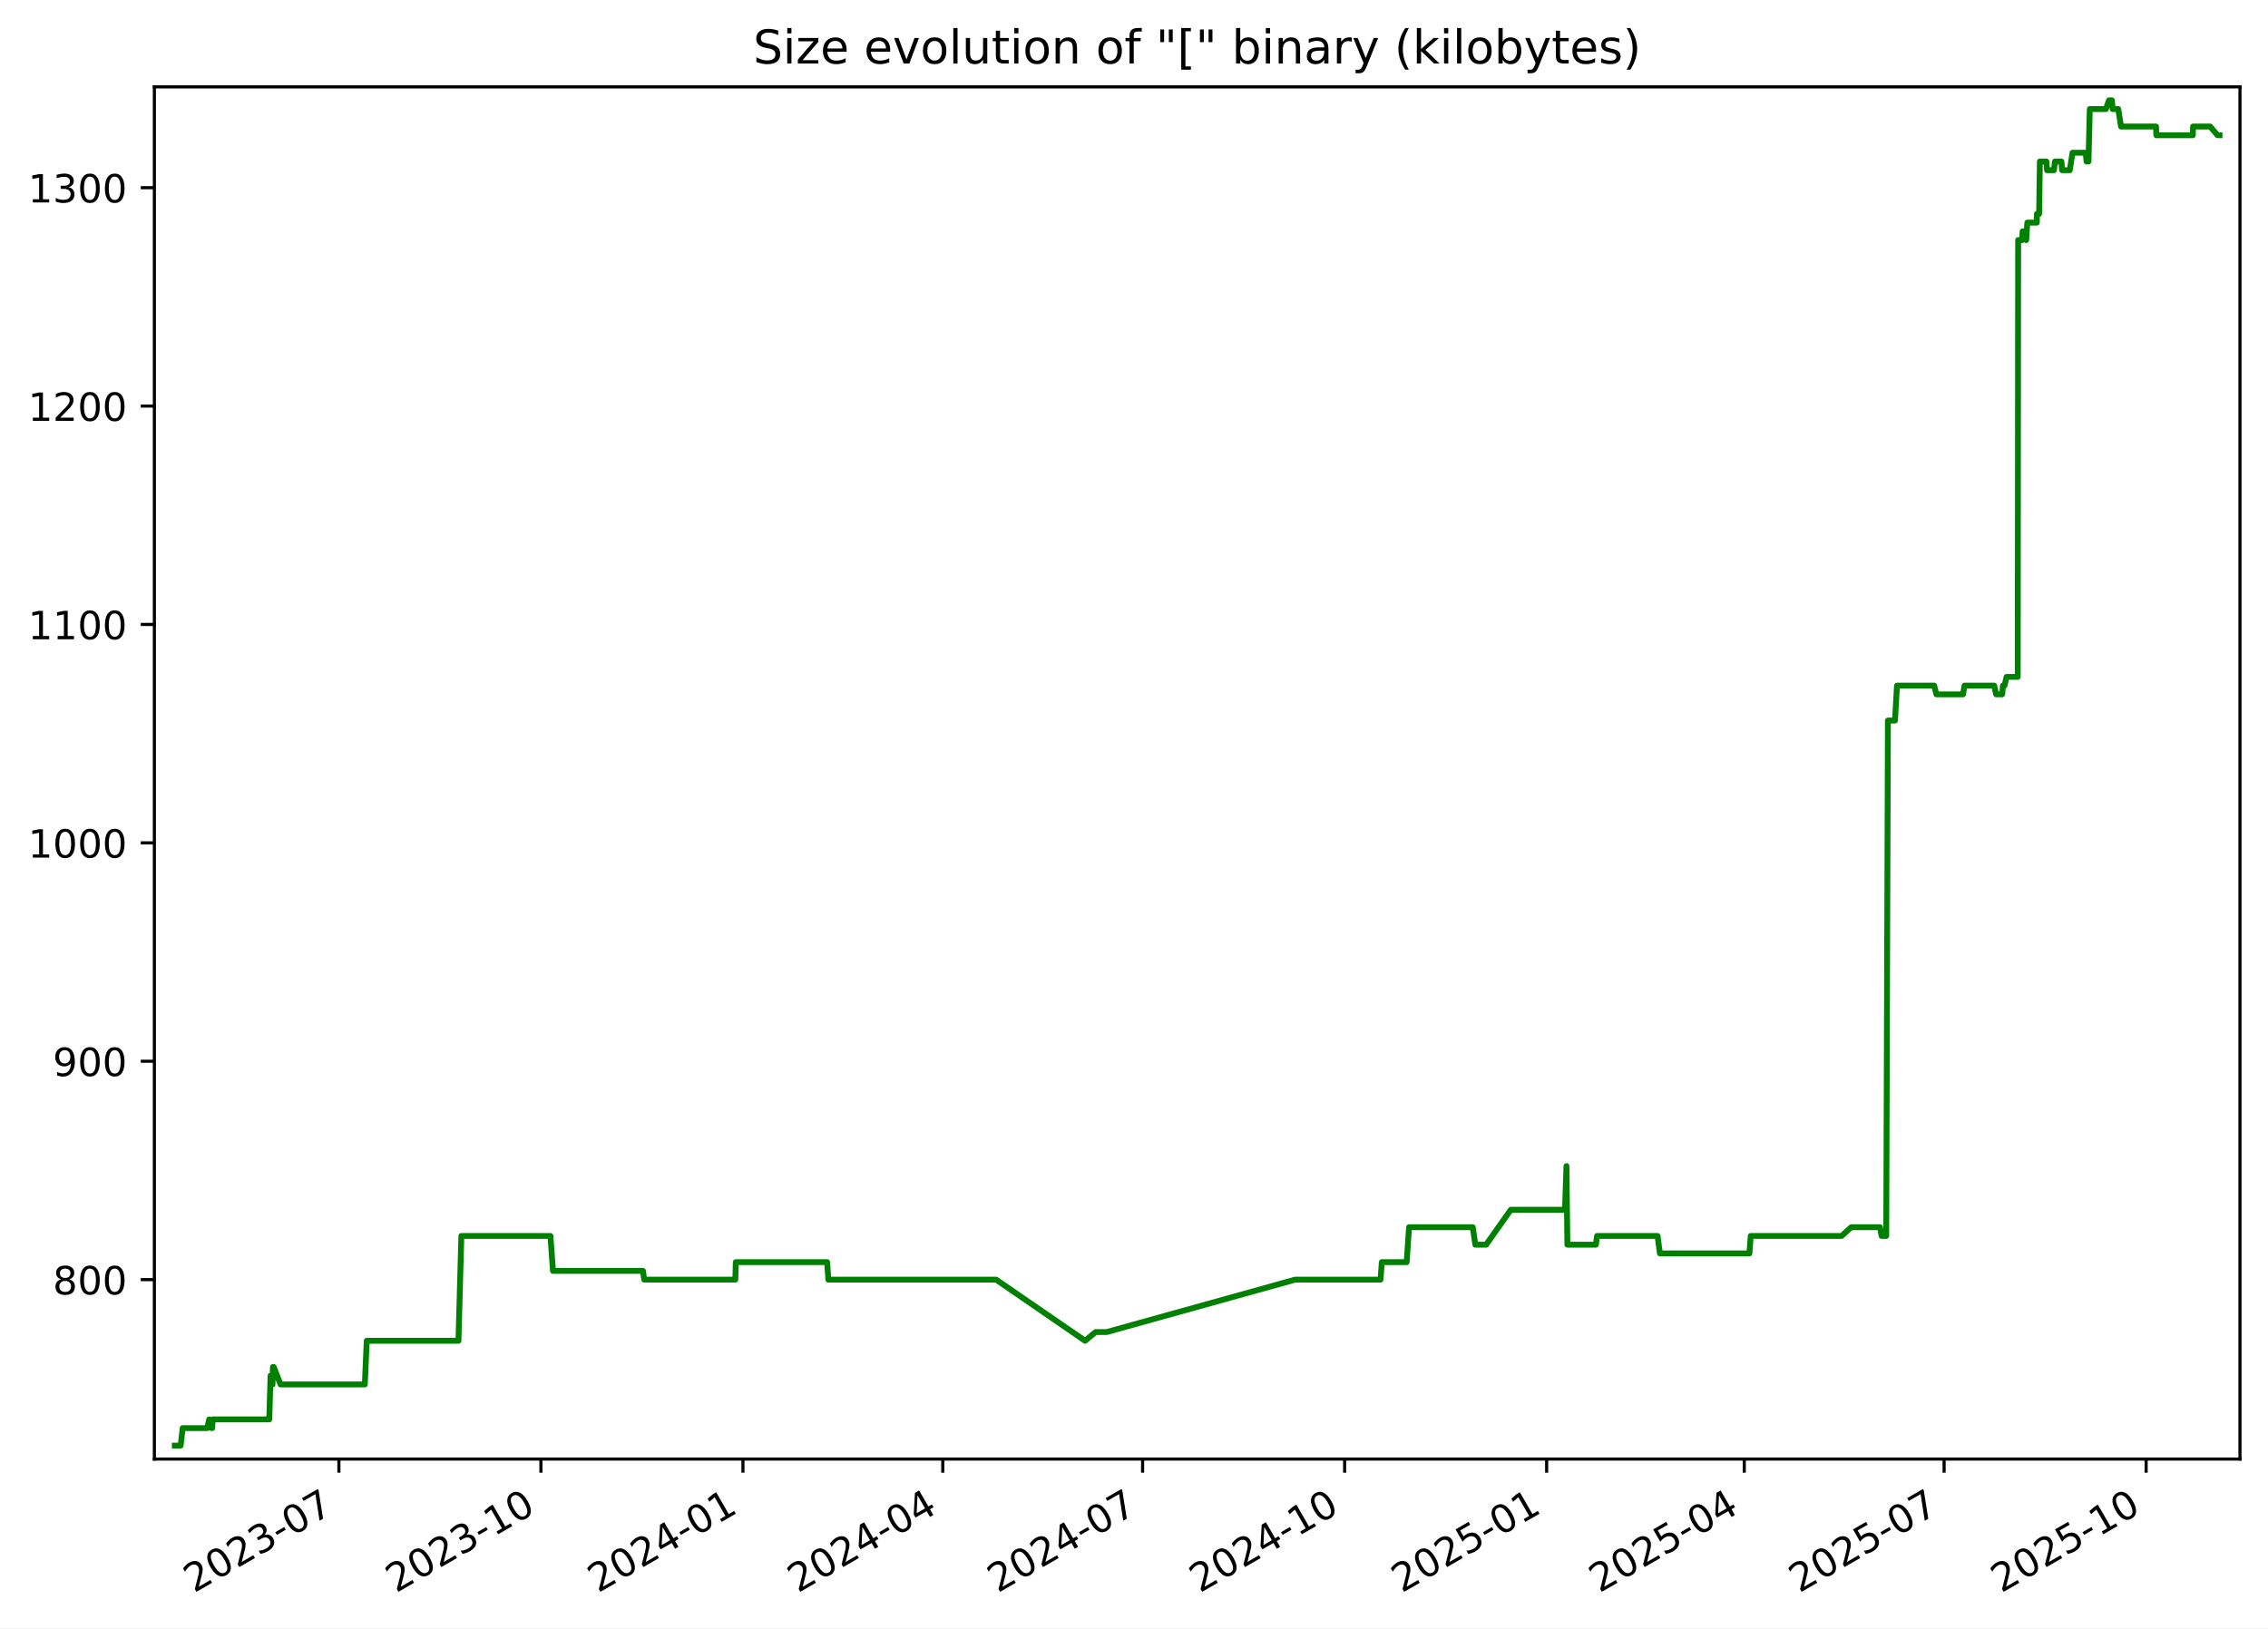
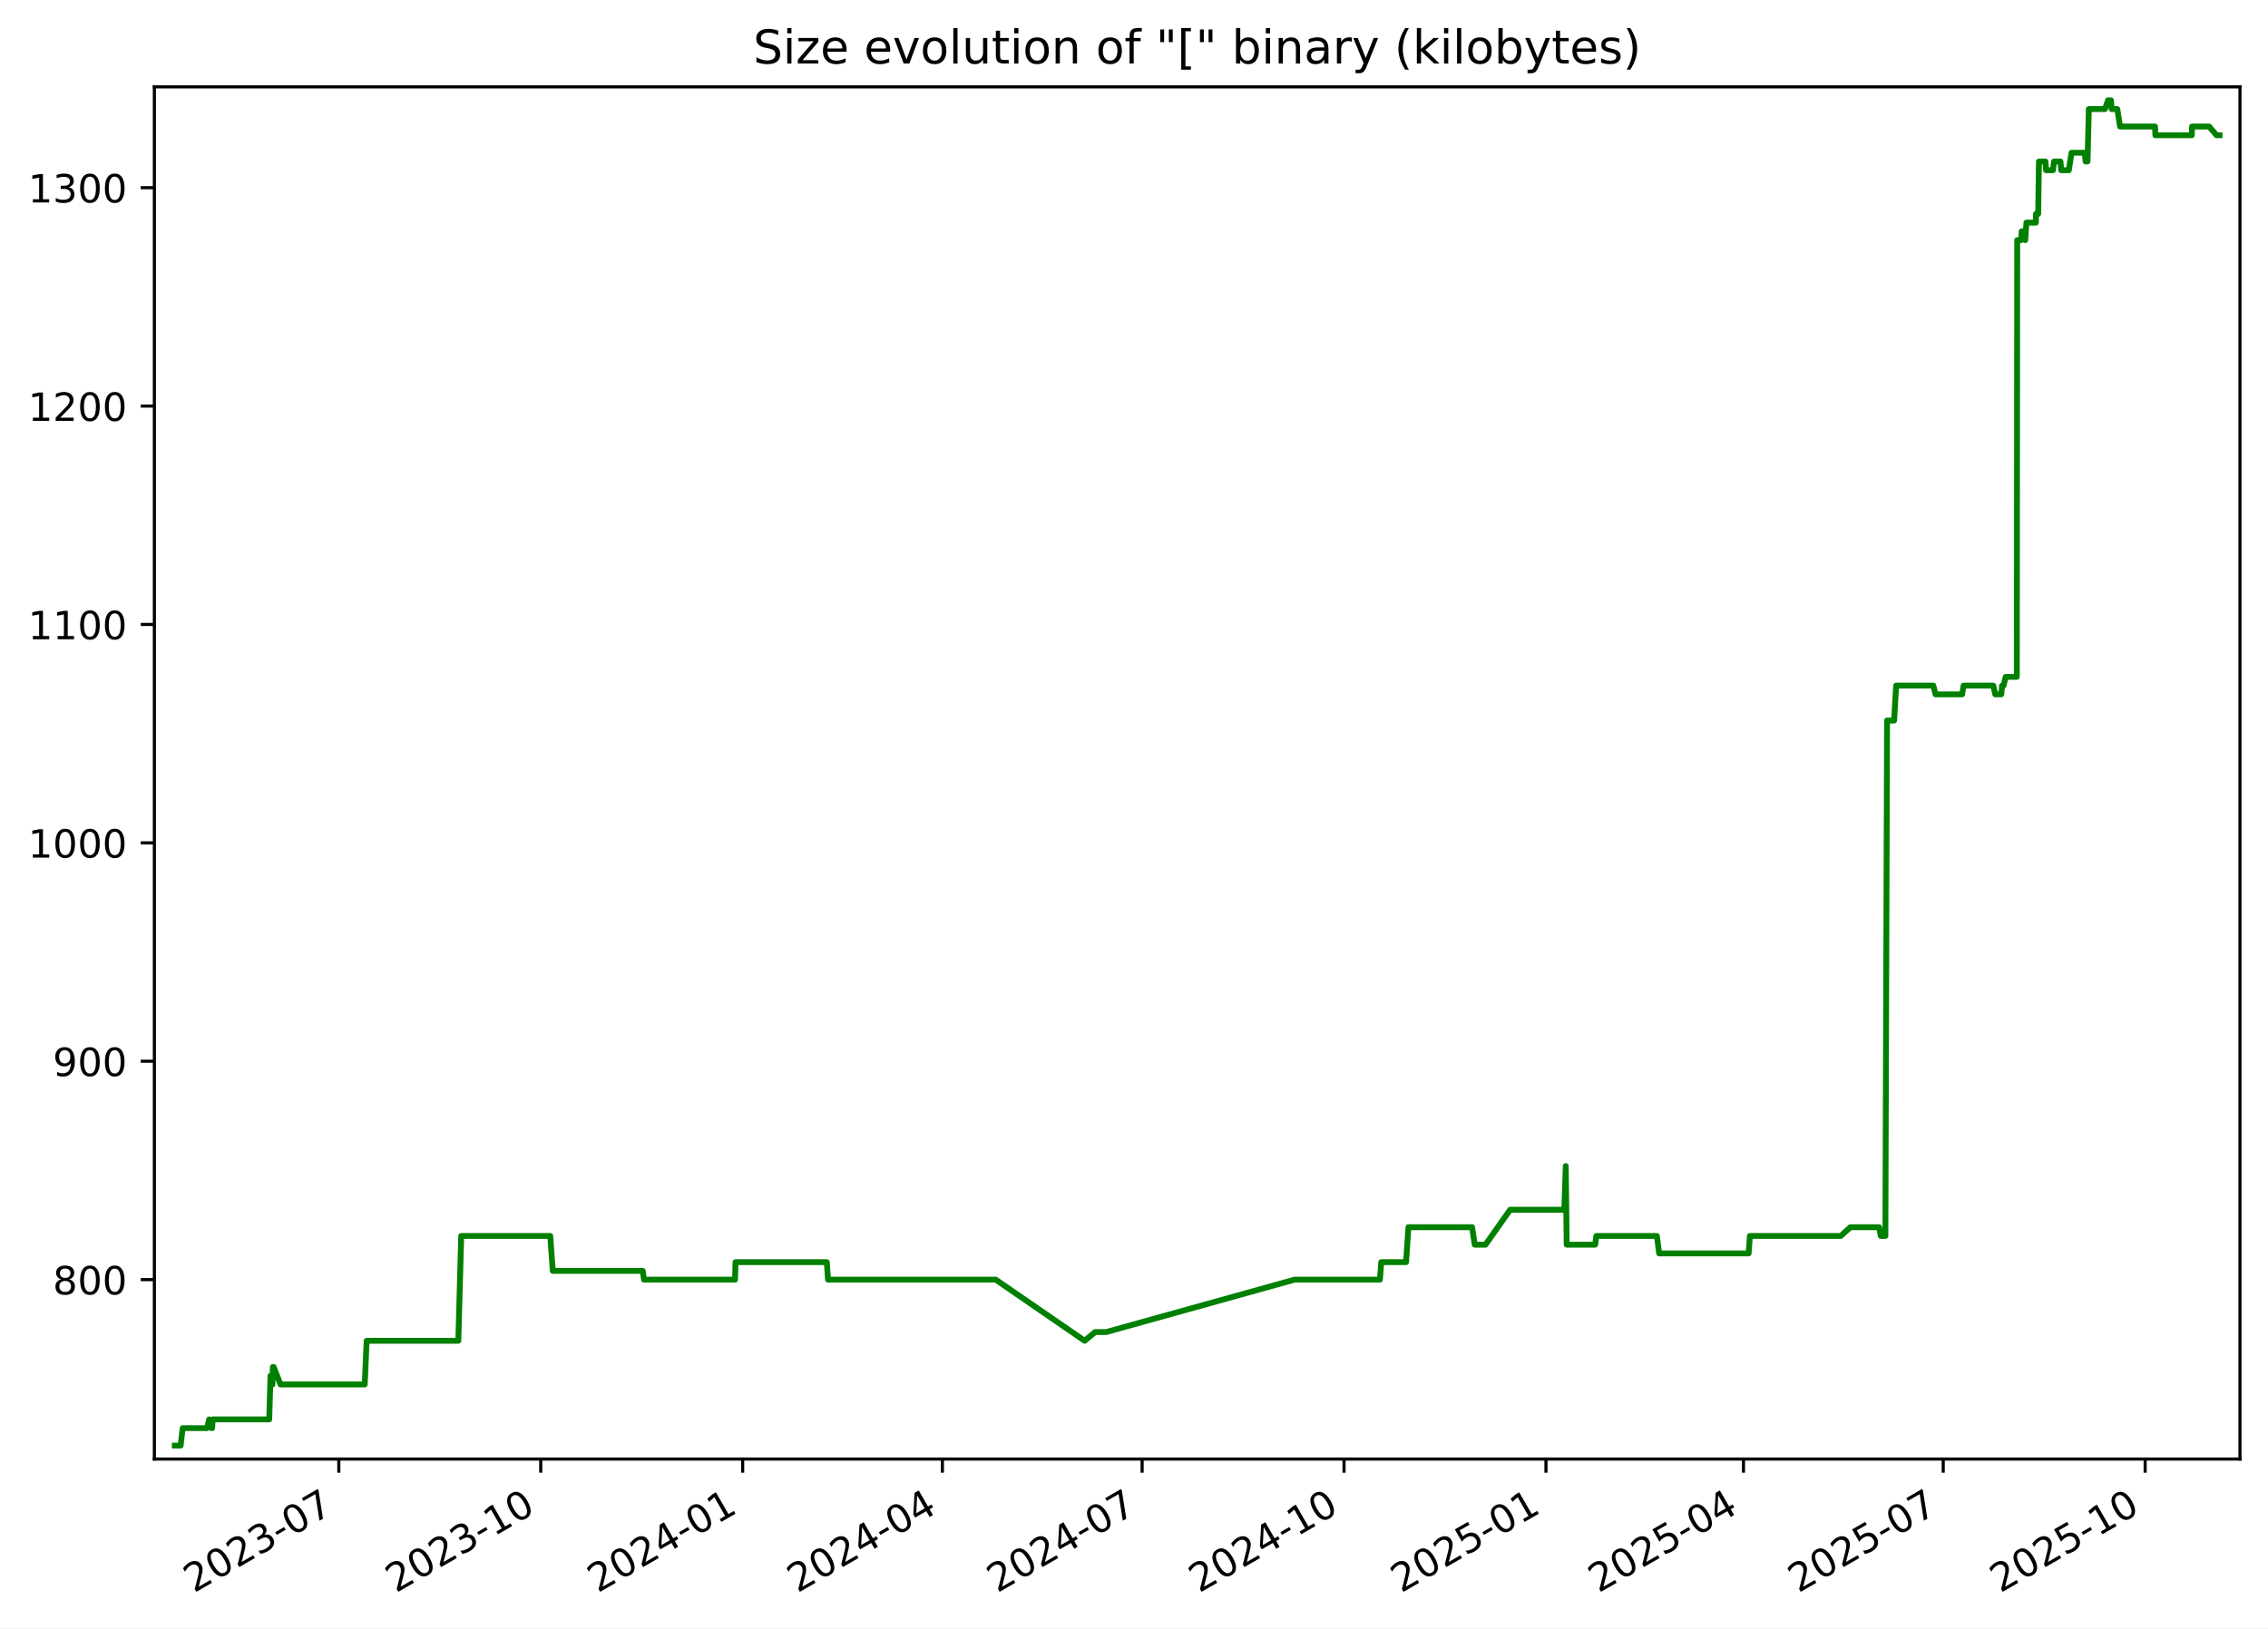
<svg xmlns="http://www.w3.org/2000/svg" xmlns:xlink="http://www.w3.org/1999/xlink" width="582.53pt" height="418.303pt" viewBox="0 0 582.53 418.303" version="1.1">
  <defs>
    <style type="text/css">*{stroke-linejoin: round; stroke-linecap: butt}</style>
  </defs>
  <g id="figure_1">
    <g id="patch_1">
      <path d="M -0 418.303  L 582.53 418.303  L 582.53 0  L -0 0  z " style="fill: #ffffff" />
    </g>
    <g id="axes_1">
      <g id="patch_2">
        <path d="M 39.65 374.83  L 575.33 374.83  L 575.33 22.318  L 39.65 22.318  z " style="fill: #ffffff" />
      </g>
      <g id="matplotlib.axis_1">
        <g id="xtick_1">
          <g id="line2d_1">
            <defs>
-               <path id="m48c0458371" d="M 0 0  L 0 3.5  " style="stroke: #000000; stroke-width: 0.8" />
+               <path id="m8159558e51" d="M 0 0  L 0 3.5  " style="stroke: #000000; stroke-width: 0.8" />
            </defs>
            <g>
-               <use xlink:href="#m48c0458371" x="87.045" y="374.83" style="stroke: #000000; stroke-width: 0.8" />
+               <use xlink:href="#m8159558e51" x="87.024" y="374.83" style="stroke: #000000; stroke-width: 0.8" />
            </g>
          </g>
          <g id="text_1">
-             <g transform="translate(49.82027 409.302) rotate(-30) scale(0.1 -0.1)">
+             <g transform="translate(49.79927 409.302) rotate(-30) scale(0.1 -0.1)">
              <defs>
                <path id="DejaVuSans-32" d="M 1228 531  L 3431 531  L 3431 0  L 469 0  L 469 531  Q 828 903 1448 1529  Q 2069 2156 2228 2338  Q 2531 2678 2651 2914  Q 2772 3150 2772 3378  Q 2772 3750 2511 3984  Q 2250 4219 1831 4219  Q 1534 4219 1204 4116  Q 875 4013 500 3803  L 500 4441  Q 881 4594 1212 4672  Q 1544 4750 1819 4750  Q 2544 4750 2975 4387  Q 3406 4025 3406 3419  Q 3406 3131 3298 2873  Q 3191 2616 2906 2266  Q 2828 2175 2409 1742  Q 1991 1309 1228 531  z " transform="scale(0.015625)" />
                <path id="DejaVuSans-30" d="M 2034 4250  Q 1547 4250 1301 3770  Q 1056 3291 1056 2328  Q 1056 1369 1301 889  Q 1547 409 2034 409  Q 2525 409 2770 889  Q 3016 1369 3016 2328  Q 3016 3291 2770 3770  Q 2525 4250 2034 4250  z M 2034 4750  Q 2819 4750 3233 4129  Q 3647 3509 3647 2328  Q 3647 1150 3233 529  Q 2819 -91 2034 -91  Q 1250 -91 836 529  Q 422 1150 422 2328  Q 422 3509 836 4129  Q 1250 4750 2034 4750  z " transform="scale(0.015625)" />
                <path id="DejaVuSans-33" d="M 2597 2516  Q 3050 2419 3304 2112  Q 3559 1806 3559 1356  Q 3559 666 3084 287  Q 2609 -91 1734 -91  Q 1441 -91 1130 -33  Q 819 25 488 141  L 488 750  Q 750 597 1062 519  Q 1375 441 1716 441  Q 2309 441 2620 675  Q 2931 909 2931 1356  Q 2931 1769 2642 2001  Q 2353 2234 1838 2234  L 1294 2234  L 1294 2753  L 1863 2753  Q 2328 2753 2575 2939  Q 2822 3125 2822 3475  Q 2822 3834 2567 4026  Q 2313 4219 1838 4219  Q 1578 4219 1281 4162  Q 984 4106 628 3988  L 628 4550  Q 988 4650 1302 4700  Q 1616 4750 1894 4750  Q 2613 4750 3031 4423  Q 3450 4097 3450 3541  Q 3450 3153 3228 2886  Q 3006 2619 2597 2516  z " transform="scale(0.015625)" />
                <path id="DejaVuSans-2d" d="M 313 2009  L 1997 2009  L 1997 1497  L 313 1497  L 313 2009  z " transform="scale(0.015625)" />
                <path id="DejaVuSans-37" d="M 525 4666  L 3525 4666  L 3525 4397  L 1831 0  L 1172 0  L 2766 4134  L 525 4134  L 525 4666  z " transform="scale(0.015625)" />
              </defs>
              <use xlink:href="#DejaVuSans-32" />
              <use xlink:href="#DejaVuSans-30" x="63.623" />
              <use xlink:href="#DejaVuSans-32" x="127.246" />
              <use xlink:href="#DejaVuSans-33" x="190.869" />
              <use xlink:href="#DejaVuSans-2d" x="254.492" />
              <use xlink:href="#DejaVuSans-30" x="290.576" />
              <use xlink:href="#DejaVuSans-37" x="354.199" />
            </g>
          </g>
        </g>
        <g id="xtick_2">
          <g id="line2d_2">
            <g>
-               <use xlink:href="#m48c0458371" x="138.934" y="374.83" style="stroke: #000000; stroke-width: 0.8" />
+               <use xlink:href="#m8159558e51" x="138.887" y="374.83" style="stroke: #000000; stroke-width: 0.8" />
            </g>
          </g>
          <g id="text_2">
-             <g transform="translate(101.7094 409.302) rotate(-30) scale(0.1 -0.1)">
+             <g transform="translate(101.6625 409.302) rotate(-30) scale(0.1 -0.1)">
              <defs>
                <path id="DejaVuSans-31" d="M 794 531  L 1825 531  L 1825 4091  L 703 3866  L 703 4441  L 1819 4666  L 2450 4666  L 2450 531  L 3481 531  L 3481 0  L 794 0  L 794 531  z " transform="scale(0.015625)" />
              </defs>
              <use xlink:href="#DejaVuSans-32" />
              <use xlink:href="#DejaVuSans-30" x="63.623" />
              <use xlink:href="#DejaVuSans-32" x="127.246" />
              <use xlink:href="#DejaVuSans-33" x="190.869" />
              <use xlink:href="#DejaVuSans-2d" x="254.492" />
              <use xlink:href="#DejaVuSans-31" x="290.576" />
              <use xlink:href="#DejaVuSans-30" x="354.199" />
            </g>
          </g>
        </g>
        <g id="xtick_3">
          <g id="line2d_3">
            <g>
-               <use xlink:href="#m48c0458371" x="190.823" y="374.83" style="stroke: #000000; stroke-width: 0.8" />
+               <use xlink:href="#m8159558e51" x="190.751" y="374.83" style="stroke: #000000; stroke-width: 0.8" />
            </g>
          </g>
          <g id="text_3">
-             <g transform="translate(153.5985 409.302) rotate(-30) scale(0.1 -0.1)">
+             <g transform="translate(153.5258 409.302) rotate(-30) scale(0.1 -0.1)">
              <defs>
                <path id="DejaVuSans-34" d="M 2419 4116  L 825 1625  L 2419 1625  L 2419 4116  z M 2253 4666  L 3047 4666  L 3047 1625  L 3713 1625  L 3713 1100  L 3047 1100  L 3047 0  L 2419 0  L 2419 1100  L 313 1100  L 313 1709  L 2253 4666  z " transform="scale(0.015625)" />
              </defs>
              <use xlink:href="#DejaVuSans-32" />
              <use xlink:href="#DejaVuSans-30" x="63.623" />
              <use xlink:href="#DejaVuSans-32" x="127.246" />
              <use xlink:href="#DejaVuSans-34" x="190.869" />
              <use xlink:href="#DejaVuSans-2d" x="254.492" />
              <use xlink:href="#DejaVuSans-30" x="290.576" />
              <use xlink:href="#DejaVuSans-31" x="354.199" />
            </g>
          </g>
        </g>
        <g id="xtick_4">
          <g id="line2d_4">
            <g>
-               <use xlink:href="#m48c0458371" x="242.148" y="374.83" style="stroke: #000000; stroke-width: 0.8" />
+               <use xlink:href="#m8159558e51" x="242.05" y="374.83" style="stroke: #000000; stroke-width: 0.8" />
            </g>
          </g>
          <g id="text_4">
-             <g transform="translate(204.9237 409.302) rotate(-30) scale(0.1 -0.1)">
+             <g transform="translate(204.8254 409.302) rotate(-30) scale(0.1 -0.1)">
              <use xlink:href="#DejaVuSans-32" />
              <use xlink:href="#DejaVuSans-30" x="63.623" />
              <use xlink:href="#DejaVuSans-32" x="127.246" />
              <use xlink:href="#DejaVuSans-34" x="190.869" />
              <use xlink:href="#DejaVuSans-2d" x="254.492" />
              <use xlink:href="#DejaVuSans-30" x="290.576" />
              <use xlink:href="#DejaVuSans-34" x="354.199" />
            </g>
          </g>
        </g>
        <g id="xtick_5">
          <g id="line2d_5">
            <g>
-               <use xlink:href="#m48c0458371" x="293.474" y="374.83" style="stroke: #000000; stroke-width: 0.8" />
+               <use xlink:href="#m8159558e51" x="293.35" y="374.83" style="stroke: #000000; stroke-width: 0.8" />
            </g>
          </g>
          <g id="text_5">
-             <g transform="translate(256.2488 409.302) rotate(-30) scale(0.1 -0.1)">
+             <g transform="translate(256.1249 409.302) rotate(-30) scale(0.1 -0.1)">
              <use xlink:href="#DejaVuSans-32" />
              <use xlink:href="#DejaVuSans-30" x="63.623" />
              <use xlink:href="#DejaVuSans-32" x="127.246" />
              <use xlink:href="#DejaVuSans-34" x="190.869" />
              <use xlink:href="#DejaVuSans-2d" x="254.492" />
              <use xlink:href="#DejaVuSans-30" x="290.576" />
              <use xlink:href="#DejaVuSans-37" x="354.199" />
            </g>
          </g>
        </g>
        <g id="xtick_6">
          <g id="line2d_6">
            <g>
-               <use xlink:href="#m48c0458371" x="345.363" y="374.83" style="stroke: #000000; stroke-width: 0.8" />
+               <use xlink:href="#m8159558e51" x="345.213" y="374.83" style="stroke: #000000; stroke-width: 0.8" />
            </g>
          </g>
          <g id="text_6">
-             <g transform="translate(308.1379 409.302) rotate(-30) scale(0.1 -0.1)">
+             <g transform="translate(307.9882 409.302) rotate(-30) scale(0.1 -0.1)">
              <use xlink:href="#DejaVuSans-32" />
              <use xlink:href="#DejaVuSans-30" x="63.623" />
              <use xlink:href="#DejaVuSans-32" x="127.246" />
              <use xlink:href="#DejaVuSans-34" x="190.869" />
              <use xlink:href="#DejaVuSans-2d" x="254.492" />
              <use xlink:href="#DejaVuSans-31" x="290.576" />
              <use xlink:href="#DejaVuSans-30" x="354.199" />
            </g>
          </g>
        </g>
        <g id="xtick_7">
          <g id="line2d_7">
            <g>
-               <use xlink:href="#m48c0458371" x="397.252" y="374.83" style="stroke: #000000; stroke-width: 0.8" />
+               <use xlink:href="#m8159558e51" x="397.076" y="374.83" style="stroke: #000000; stroke-width: 0.8" />
            </g>
          </g>
          <g id="text_7">
-             <g transform="translate(360.0271 409.302) rotate(-30) scale(0.1 -0.1)">
+             <g transform="translate(359.8515 409.302) rotate(-30) scale(0.1 -0.1)">
              <defs>
                <path id="DejaVuSans-35" d="M 691 4666  L 3169 4666  L 3169 4134  L 1269 4134  L 1269 2991  Q 1406 3038 1543 3061  Q 1681 3084 1819 3084  Q 2600 3084 3056 2656  Q 3513 2228 3513 1497  Q 3513 744 3044 326  Q 2575 -91 1722 -91  Q 1428 -91 1123 -41  Q 819 9 494 109  L 494 744  Q 775 591 1075 516  Q 1375 441 1709 441  Q 2250 441 2565 725  Q 2881 1009 2881 1497  Q 2881 1984 2565 2268  Q 2250 2553 1709 2553  Q 1456 2553 1204 2497  Q 953 2441 691 2322  L 691 4666  z " transform="scale(0.015625)" />
              </defs>
              <use xlink:href="#DejaVuSans-32" />
              <use xlink:href="#DejaVuSans-30" x="63.623" />
              <use xlink:href="#DejaVuSans-32" x="127.246" />
              <use xlink:href="#DejaVuSans-35" x="190.869" />
              <use xlink:href="#DejaVuSans-2d" x="254.492" />
              <use xlink:href="#DejaVuSans-30" x="290.576" />
              <use xlink:href="#DejaVuSans-31" x="354.199" />
            </g>
          </g>
        </g>
        <g id="xtick_8">
          <g id="line2d_8">
            <g>
-               <use xlink:href="#m48c0458371" x="448.013" y="374.83" style="stroke: #000000; stroke-width: 0.8" />
+               <use xlink:href="#m8159558e51" x="447.812" y="374.83" style="stroke: #000000; stroke-width: 0.8" />
            </g>
          </g>
          <g id="text_8">
-             <g transform="translate(410.7882 409.302) rotate(-30) scale(0.1 -0.1)">
+             <g transform="translate(410.5873 409.302) rotate(-30) scale(0.1 -0.1)">
              <use xlink:href="#DejaVuSans-32" />
              <use xlink:href="#DejaVuSans-30" x="63.623" />
              <use xlink:href="#DejaVuSans-32" x="127.246" />
              <use xlink:href="#DejaVuSans-35" x="190.869" />
              <use xlink:href="#DejaVuSans-2d" x="254.492" />
              <use xlink:href="#DejaVuSans-30" x="290.576" />
              <use xlink:href="#DejaVuSans-34" x="354.199" />
            </g>
          </g>
        </g>
        <g id="xtick_9">
          <g id="line2d_9">
            <g>
-               <use xlink:href="#m48c0458371" x="499.338" y="374.83" style="stroke: #000000; stroke-width: 0.8" />
+               <use xlink:href="#m8159558e51" x="499.112" y="374.83" style="stroke: #000000; stroke-width: 0.8" />
            </g>
          </g>
          <g id="text_9">
-             <g transform="translate(462.1133 409.302) rotate(-30) scale(0.1 -0.1)">
+             <g transform="translate(461.8868 409.302) rotate(-30) scale(0.1 -0.1)">
              <use xlink:href="#DejaVuSans-32" />
              <use xlink:href="#DejaVuSans-30" x="63.623" />
              <use xlink:href="#DejaVuSans-32" x="127.246" />
              <use xlink:href="#DejaVuSans-35" x="190.869" />
              <use xlink:href="#DejaVuSans-2d" x="254.492" />
              <use xlink:href="#DejaVuSans-30" x="290.576" />
              <use xlink:href="#DejaVuSans-37" x="354.199" />
            </g>
          </g>
        </g>
        <g id="xtick_10">
          <g id="line2d_10">
            <g>
-               <use xlink:href="#m48c0458371" x="551.227" y="374.83" style="stroke: #000000; stroke-width: 0.8" />
+               <use xlink:href="#m8159558e51" x="550.975" y="374.83" style="stroke: #000000; stroke-width: 0.8" />
            </g>
          </g>
          <g id="text_10">
-             <g transform="translate(514.0024 409.302) rotate(-30) scale(0.1 -0.1)">
+             <g transform="translate(513.7501 409.302) rotate(-30) scale(0.1 -0.1)">
              <use xlink:href="#DejaVuSans-32" />
              <use xlink:href="#DejaVuSans-30" x="63.623" />
              <use xlink:href="#DejaVuSans-32" x="127.246" />
              <use xlink:href="#DejaVuSans-35" x="190.869" />
              <use xlink:href="#DejaVuSans-2d" x="254.492" />
              <use xlink:href="#DejaVuSans-31" x="290.576" />
              <use xlink:href="#DejaVuSans-30" x="354.199" />
            </g>
          </g>
        </g>
      </g>
      <g id="matplotlib.axis_2">
        <g id="ytick_1">
          <g id="line2d_11">
            <defs>
-               <path id="m3d2a5bd94e" d="M 0 0  L -3.5 0  " style="stroke: #000000; stroke-width: 0.8" />
+               <path id="m5621df5c8e" d="M 0 0  L -3.5 0  " style="stroke: #000000; stroke-width: 0.8" />
            </defs>
            <g>
-               <use xlink:href="#m3d2a5bd94e" x="39.65" y="328.735" style="stroke: #000000; stroke-width: 0.8" />
+               <use xlink:href="#m5621df5c8e" x="39.65" y="328.735" style="stroke: #000000; stroke-width: 0.8" />
            </g>
          </g>
          <g id="text_11">
            <g transform="translate(13.5625 332.5344) scale(0.1 -0.1)">
              <defs>
                <path id="DejaVuSans-38" d="M 2034 2216  Q 1584 2216 1326 1975  Q 1069 1734 1069 1313  Q 1069 891 1326 650  Q 1584 409 2034 409  Q 2484 409 2743 651  Q 3003 894 3003 1313  Q 3003 1734 2745 1975  Q 2488 2216 2034 2216  z M 1403 2484  Q 997 2584 770 2862  Q 544 3141 544 3541  Q 544 4100 942 4425  Q 1341 4750 2034 4750  Q 2731 4750 3128 4425  Q 3525 4100 3525 3541  Q 3525 3141 3298 2862  Q 3072 2584 2669 2484  Q 3125 2378 3379 2068  Q 3634 1759 3634 1313  Q 3634 634 3220 271  Q 2806 -91 2034 -91  Q 1263 -91 848 271  Q 434 634 434 1313  Q 434 1759 690 2068  Q 947 2378 1403 2484  z M 1172 3481  Q 1172 3119 1398 2916  Q 1625 2713 2034 2713  Q 2441 2713 2670 2916  Q 2900 3119 2900 3481  Q 2900 3844 2670 4047  Q 2441 4250 2034 4250  Q 1625 4250 1398 4047  Q 1172 3844 1172 3481  z " transform="scale(0.015625)" />
              </defs>
              <use xlink:href="#DejaVuSans-38" />
              <use xlink:href="#DejaVuSans-30" x="63.623" />
              <use xlink:href="#DejaVuSans-30" x="127.246" />
            </g>
          </g>
        </g>
        <g id="ytick_2">
          <g id="line2d_12">
            <g>
-               <use xlink:href="#m3d2a5bd94e" x="39.65" y="272.631" style="stroke: #000000; stroke-width: 0.8" />
+               <use xlink:href="#m5621df5c8e" x="39.65" y="272.631" style="stroke: #000000; stroke-width: 0.8" />
            </g>
          </g>
          <g id="text_12">
            <g transform="translate(13.5625 276.4305) scale(0.1 -0.1)">
              <defs>
                <path id="DejaVuSans-39" d="M 703 97  L 703 672  Q 941 559 1184 500  Q 1428 441 1663 441  Q 2288 441 2617 861  Q 2947 1281 2994 2138  Q 2813 1869 2534 1725  Q 2256 1581 1919 1581  Q 1219 1581 811 2004  Q 403 2428 403 3163  Q 403 3881 828 4315  Q 1253 4750 1959 4750  Q 2769 4750 3195 4129  Q 3622 3509 3622 2328  Q 3622 1225 3098 567  Q 2575 -91 1691 -91  Q 1453 -91 1209 -44  Q 966 3 703 97  z M 1959 2075  Q 2384 2075 2632 2365  Q 2881 2656 2881 3163  Q 2881 3666 2632 3958  Q 2384 4250 1959 4250  Q 1534 4250 1286 3958  Q 1038 3666 1038 3163  Q 1038 2656 1286 2365  Q 1534 2075 1959 2075  z " transform="scale(0.015625)" />
              </defs>
              <use xlink:href="#DejaVuSans-39" />
              <use xlink:href="#DejaVuSans-30" x="63.623" />
              <use xlink:href="#DejaVuSans-30" x="127.246" />
            </g>
          </g>
        </g>
        <g id="ytick_3">
          <g id="line2d_13">
            <g>
-               <use xlink:href="#m3d2a5bd94e" x="39.65" y="216.527" style="stroke: #000000; stroke-width: 0.8" />
+               <use xlink:href="#m5621df5c8e" x="39.65" y="216.527" style="stroke: #000000; stroke-width: 0.8" />
            </g>
          </g>
          <g id="text_13">
            <g transform="translate(7.2 220.3266) scale(0.1 -0.1)">
              <use xlink:href="#DejaVuSans-31" />
              <use xlink:href="#DejaVuSans-30" x="63.623" />
              <use xlink:href="#DejaVuSans-30" x="127.246" />
              <use xlink:href="#DejaVuSans-30" x="190.869" />
            </g>
          </g>
        </g>
        <g id="ytick_4">
          <g id="line2d_14">
            <g>
-               <use xlink:href="#m3d2a5bd94e" x="39.65" y="160.423" style="stroke: #000000; stroke-width: 0.8" />
+               <use xlink:href="#m5621df5c8e" x="39.65" y="160.423" style="stroke: #000000; stroke-width: 0.8" />
            </g>
          </g>
          <g id="text_14">
            <g transform="translate(7.2 164.2227) scale(0.1 -0.1)">
              <use xlink:href="#DejaVuSans-31" />
              <use xlink:href="#DejaVuSans-31" x="63.623" />
              <use xlink:href="#DejaVuSans-30" x="127.246" />
              <use xlink:href="#DejaVuSans-30" x="190.869" />
            </g>
          </g>
        </g>
        <g id="ytick_5">
          <g id="line2d_15">
            <g>
-               <use xlink:href="#m3d2a5bd94e" x="39.65" y="104.32" style="stroke: #000000; stroke-width: 0.8" />
+               <use xlink:href="#m5621df5c8e" x="39.65" y="104.32" style="stroke: #000000; stroke-width: 0.8" />
            </g>
          </g>
          <g id="text_15">
            <g transform="translate(7.2 108.1188) scale(0.1 -0.1)">
              <use xlink:href="#DejaVuSans-31" />
              <use xlink:href="#DejaVuSans-32" x="63.623" />
              <use xlink:href="#DejaVuSans-30" x="127.246" />
              <use xlink:href="#DejaVuSans-30" x="190.869" />
            </g>
          </g>
        </g>
        <g id="ytick_6">
          <g id="line2d_16">
            <g>
-               <use xlink:href="#m3d2a5bd94e" x="39.65" y="48.216" style="stroke: #000000; stroke-width: 0.8" />
+               <use xlink:href="#m5621df5c8e" x="39.65" y="48.216" style="stroke: #000000; stroke-width: 0.8" />
            </g>
          </g>
          <g id="text_16">
            <g transform="translate(7.2 52.0149) scale(0.1 -0.1)">
              <use xlink:href="#DejaVuSans-31" />
              <use xlink:href="#DejaVuSans-33" x="63.623" />
              <use xlink:href="#DejaVuSans-30" x="127.246" />
              <use xlink:href="#DejaVuSans-30" x="190.869" />
            </g>
          </g>
        </g>
      </g>
      <g id="line2d_17">
-         <path d="M 44.902 371.374  L 46.395 371.374  L 46.917 366.886  L 53.221 366.886  L 53.728 364.642  L 54.334 366.886  L 54.49 366.886  L 54.617 364.642  L 69.162 364.642  L 69.492 353.421  L 69.996 355.665  L 70.098 351.177  L 70.298 351.177  L 72.056 355.665  L 93.706 355.665  L 94.197 344.444  L 117.755 344.444  L 118.497 317.514  L 141.377 317.514  L 142.031 326.491  L 165.143 326.491  L 165.466 328.735  L 188.866 328.735  L 188.988 324.247  L 212.445 324.247  L 212.762 328.735  L 255.843 328.735  L 278.703 344.444  L 281.402 342.2  L 284.265 342.2  L 332.664 328.735  L 354.588 328.735  L 354.916 324.247  L 361.301 324.247  L 361.911 315.27  L 378.274 315.27  L 378.936 319.759  L 381.713 319.759  L 388.048 310.782  L 401.964 310.782  L 402.341 299.561  L 402.577 319.759  L 409.897 319.759  L 410.199 317.514  L 425.75 317.514  L 426.343 322.003  L 449.332 322.003  L 449.664 317.514  L 473.012 317.514  L 475.476 315.27  L 482.871 315.27  L 483.28 317.514  L 484.477 317.514  L 484.905 185.109  L 486.718 185.109  L 487.242 176.133  L 496.784 176.133  L 497.36 178.377  L 504.195 178.377  L 504.583 176.133  L 512.204 176.133  L 512.71 178.377  L 514.255 178.377  L 514.458 176.133  L 514.856 176.133  L 515.389 173.888  L 518.254 173.888  L 518.354 61.681  L 519.395 61.681  L 519.499 59.436  L 520.053 59.436  L 520.42 61.681  L 520.717 57.192  L 523.154 57.192  L 523.172 54.948  L 523.743 54.948  L 523.936 41.483  L 525.6 41.483  L 525.774 43.727  L 527.538 43.727  L 527.818 41.483  L 529.47 41.483  L 529.645 43.727  L 531.613 43.727  L 532.317 39.239  L 535.713 39.239  L 535.927 41.483  L 536.423 41.483  L 536.759 28.018  L 540.897 28.018  L 541.684 25.774  L 542.442 25.774  L 542.628 28.018  L 544.078 28.018  L 544.778 32.507  L 553.768 32.507  L 553.855 34.751  L 563.216 34.751  L 563.283 32.507  L 567.673 32.507  L 569.589 34.751  L 570.078 34.751  L 570.078 34.751  " clip-path="url(#p216964c383)" style="fill: none; stroke: #008000; stroke-width: 1.5; stroke-linecap: square" />
+         <path d="M 44.902 371.374  L 46.394 371.374  L 46.916 366.886  L 53.216 366.886  L 53.724 364.642  L 54.33 366.886  L 54.485 366.886  L 54.612 364.642  L 69.15 364.642  L 69.48 353.421  L 69.984 355.665  L 70.085 351.177  L 70.285 351.177  L 72.043 355.665  L 93.682 355.665  L 94.172 344.444  L 117.718 344.444  L 118.461 317.514  L 141.329 317.514  L 141.982 326.491  L 165.083 326.491  L 165.406 328.735  L 188.794 328.735  L 188.916 324.247  L 212.361 324.247  L 212.678 328.735  L 255.738 328.735  L 278.587 344.444  L 281.284 342.2  L 284.146 342.2  L 332.521 328.735  L 354.434 328.735  L 354.762 324.247  L 361.143 324.247  L 361.753 315.27  L 378.108 315.27  L 378.77 319.759  L 381.545 319.759  L 387.877 310.782  L 401.787 310.782  L 402.162 299.561  L 402.399 319.759  L 409.715 319.759  L 410.017 317.514  L 425.561 317.514  L 426.153 322.003  L 449.131 322.003  L 449.463 317.514  L 472.798 317.514  L 475.262 315.27  L 482.653 315.27  L 483.061 317.514  L 484.258 317.514  L 484.686 185.109  L 486.497 185.109  L 487.022 176.133  L 496.559 176.133  L 497.135 178.377  L 503.966 178.377  L 504.354 176.133  L 511.971 176.133  L 512.477 178.377  L 514.021 178.377  L 514.224 176.133  L 514.622 176.133  L 515.155 173.888  L 518.018 173.888  L 518.118 61.681  L 519.158 61.681  L 519.263 59.436  L 519.816 59.436  L 520.183 61.681  L 520.48 57.192  L 522.915 57.192  L 522.934 54.948  L 523.504 54.948  L 523.697 41.483  L 525.36 41.483  L 525.534 43.727  L 527.298 43.727  L 527.578 41.483  L 529.229 41.483  L 529.403 43.727  L 531.37 43.727  L 532.074 39.239  L 535.468 39.239  L 535.682 41.483  L 536.178 41.483  L 536.513 28.018  L 540.649 28.018  L 541.437 25.774  L 542.194 25.774  L 542.38 28.018  L 543.829 28.018  L 544.529 32.507  L 553.514 32.507  L 553.601 34.751  L 562.958 34.751  L 563.025 32.507  L 567.413 32.507  L 569.327 34.751  L 570.078 34.751  L 570.078 34.751  " clip-path="url(#p9c79168881)" style="fill: none; stroke: #008000; stroke-width: 1.5; stroke-linecap: square" />
      </g>
      <g id="patch_3">
        <path d="M 39.65 374.83  L 39.65 22.318  " style="fill: none; stroke: #000000; stroke-width: 0.8; stroke-linejoin: miter; stroke-linecap: square" />
      </g>
      <g id="patch_4">
        <path d="M 575.33 374.83  L 575.33 22.318  " style="fill: none; stroke: #000000; stroke-width: 0.8; stroke-linejoin: miter; stroke-linecap: square" />
      </g>
      <g id="patch_5">
        <path d="M 39.65 374.83  L 575.33 374.83  " style="fill: none; stroke: #000000; stroke-width: 0.8; stroke-linejoin: miter; stroke-linecap: square" />
      </g>
      <g id="patch_6">
        <path d="M 39.65 22.318  L 575.33 22.318  " style="fill: none; stroke: #000000; stroke-width: 0.8; stroke-linejoin: miter; stroke-linecap: square" />
      </g>
      <g id="text_17">
        <g transform="translate(193.4534 16.31812) scale(0.12 -0.12)">
          <defs>
            <path id="DejaVuSans-53" d="M 3425 4513  L 3425 3897  Q 3066 4069 2747 4153  Q 2428 4238 2131 4238  Q 1616 4238 1336 4038  Q 1056 3838 1056 3469  Q 1056 3159 1242 3001  Q 1428 2844 1947 2747  L 2328 2669  Q 3034 2534 3370 2195  Q 3706 1856 3706 1288  Q 3706 609 3251 259  Q 2797 -91 1919 -91  Q 1588 -91 1214 -16  Q 841 59 441 206  L 441 856  Q 825 641 1194 531  Q 1563 422 1919 422  Q 2459 422 2753 634  Q 3047 847 3047 1241  Q 3047 1584 2836 1778  Q 2625 1972 2144 2069  L 1759 2144  Q 1053 2284 737 2584  Q 422 2884 422 3419  Q 422 4038 858 4394  Q 1294 4750 2059 4750  Q 2388 4750 2728 4690  Q 3069 4631 3425 4513  z " transform="scale(0.015625)" />
            <path id="DejaVuSans-69" d="M 603 3500  L 1178 3500  L 1178 0  L 603 0  L 603 3500  z M 603 4863  L 1178 4863  L 1178 4134  L 603 4134  L 603 4863  z " transform="scale(0.015625)" />
            <path id="DejaVuSans-7a" d="M 353 3500  L 3084 3500  L 3084 2975  L 922 459  L 3084 459  L 3084 0  L 275 0  L 275 525  L 2438 3041  L 353 3041  L 353 3500  z " transform="scale(0.015625)" />
            <path id="DejaVuSans-65" d="M 3597 1894  L 3597 1613  L 953 1613  Q 991 1019 1311 708  Q 1631 397 2203 397  Q 2534 397 2845 478  Q 3156 559 3463 722  L 3463 178  Q 3153 47 2828 -22  Q 2503 -91 2169 -91  Q 1331 -91 842 396  Q 353 884 353 1716  Q 353 2575 817 3079  Q 1281 3584 2069 3584  Q 2775 3584 3186 3129  Q 3597 2675 3597 1894  z M 3022 2063  Q 3016 2534 2758 2815  Q 2500 3097 2075 3097  Q 1594 3097 1305 2825  Q 1016 2553 972 2059  L 3022 2063  z " transform="scale(0.015625)" />
            <path id="DejaVuSans-20" transform="scale(0.015625)" />
            <path id="DejaVuSans-76" d="M 191 3500  L 800 3500  L 1894 563  L 2988 3500  L 3597 3500  L 2284 0  L 1503 0  L 191 3500  z " transform="scale(0.015625)" />
            <path id="DejaVuSans-6f" d="M 1959 3097  Q 1497 3097 1228 2736  Q 959 2375 959 1747  Q 959 1119 1226 758  Q 1494 397 1959 397  Q 2419 397 2687 759  Q 2956 1122 2956 1747  Q 2956 2369 2687 2733  Q 2419 3097 1959 3097  z M 1959 3584  Q 2709 3584 3137 3096  Q 3566 2609 3566 1747  Q 3566 888 3137 398  Q 2709 -91 1959 -91  Q 1206 -91 779 398  Q 353 888 353 1747  Q 353 2609 779 3096  Q 1206 3584 1959 3584  z " transform="scale(0.015625)" />
            <path id="DejaVuSans-6c" d="M 603 4863  L 1178 4863  L 1178 0  L 603 0  L 603 4863  z " transform="scale(0.015625)" />
            <path id="DejaVuSans-75" d="M 544 1381  L 544 3500  L 1119 3500  L 1119 1403  Q 1119 906 1312 657  Q 1506 409 1894 409  Q 2359 409 2629 706  Q 2900 1003 2900 1516  L 2900 3500  L 3475 3500  L 3475 0  L 2900 0  L 2900 538  Q 2691 219 2414 64  Q 2138 -91 1772 -91  Q 1169 -91 856 284  Q 544 659 544 1381  z M 1991 3584  L 1991 3584  z " transform="scale(0.015625)" />
            <path id="DejaVuSans-74" d="M 1172 4494  L 1172 3500  L 2356 3500  L 2356 3053  L 1172 3053  L 1172 1153  Q 1172 725 1289 603  Q 1406 481 1766 481  L 2356 481  L 2356 0  L 1766 0  Q 1100 0 847 248  Q 594 497 594 1153  L 594 3053  L 172 3053  L 172 3500  L 594 3500  L 594 4494  L 1172 4494  z " transform="scale(0.015625)" />
            <path id="DejaVuSans-6e" d="M 3513 2113  L 3513 0  L 2938 0  L 2938 2094  Q 2938 2591 2744 2837  Q 2550 3084 2163 3084  Q 1697 3084 1428 2787  Q 1159 2491 1159 1978  L 1159 0  L 581 0  L 581 3500  L 1159 3500  L 1159 2956  Q 1366 3272 1645 3428  Q 1925 3584 2291 3584  Q 2894 3584 3203 3211  Q 3513 2838 3513 2113  z " transform="scale(0.015625)" />
            <path id="DejaVuSans-66" d="M 2375 4863  L 2375 4384  L 1825 4384  Q 1516 4384 1395 4259  Q 1275 4134 1275 3809  L 1275 3500  L 2222 3500  L 2222 3053  L 1275 3053  L 1275 0  L 697 0  L 697 3053  L 147 3053  L 147 3500  L 697 3500  L 697 3744  Q 697 4328 969 4595  Q 1241 4863 1831 4863  L 2375 4863  z " transform="scale(0.015625)" />
            <path id="DejaVuSans-22" d="M 1147 4666  L 1147 2931  L 616 2931  L 616 4666  L 1147 4666  z M 2328 4666  L 2328 2931  L 1797 2931  L 1797 4666  L 2328 4666  z " transform="scale(0.015625)" />
            <path id="DejaVuSans-5b" d="M 550 4863  L 1875 4863  L 1875 4416  L 1125 4416  L 1125 -397  L 1875 -397  L 1875 -844  L 550 -844  L 550 4863  z " transform="scale(0.015625)" />
            <path id="DejaVuSans-62" d="M 3116 1747  Q 3116 2381 2855 2742  Q 2594 3103 2138 3103  Q 1681 3103 1420 2742  Q 1159 2381 1159 1747  Q 1159 1113 1420 752  Q 1681 391 2138 391  Q 2594 391 2855 752  Q 3116 1113 3116 1747  z M 1159 2969  Q 1341 3281 1617 3432  Q 1894 3584 2278 3584  Q 2916 3584 3314 3078  Q 3713 2572 3713 1747  Q 3713 922 3314 415  Q 2916 -91 2278 -91  Q 1894 -91 1617 61  Q 1341 213 1159 525  L 1159 0  L 581 0  L 581 4863  L 1159 4863  L 1159 2969  z " transform="scale(0.015625)" />
            <path id="DejaVuSans-61" d="M 2194 1759  Q 1497 1759 1228 1600  Q 959 1441 959 1056  Q 959 750 1161 570  Q 1363 391 1709 391  Q 2188 391 2477 730  Q 2766 1069 2766 1631  L 2766 1759  L 2194 1759  z M 3341 1997  L 3341 0  L 2766 0  L 2766 531  Q 2569 213 2275 61  Q 1981 -91 1556 -91  Q 1019 -91 701 211  Q 384 513 384 1019  Q 384 1609 779 1909  Q 1175 2209 1959 2209  L 2766 2209  L 2766 2266  Q 2766 2663 2505 2880  Q 2244 3097 1772 3097  Q 1472 3097 1187 3025  Q 903 2953 641 2809  L 641 3341  Q 956 3463 1253 3523  Q 1550 3584 1831 3584  Q 2591 3584 2966 3190  Q 3341 2797 3341 1997  z " transform="scale(0.015625)" />
            <path id="DejaVuSans-72" d="M 2631 2963  Q 2534 3019 2420 3045  Q 2306 3072 2169 3072  Q 1681 3072 1420 2755  Q 1159 2438 1159 1844  L 1159 0  L 581 0  L 581 3500  L 1159 3500  L 1159 2956  Q 1341 3275 1631 3429  Q 1922 3584 2338 3584  Q 2397 3584 2469 3576  Q 2541 3569 2628 3553  L 2631 2963  z " transform="scale(0.015625)" />
            <path id="DejaVuSans-79" d="M 2059 -325  Q 1816 -950 1584 -1140  Q 1353 -1331 966 -1331  L 506 -1331  L 506 -850  L 844 -850  Q 1081 -850 1212 -737  Q 1344 -625 1503 -206  L 1606 56  L 191 3500  L 800 3500  L 1894 763  L 2988 3500  L 3597 3500  L 2059 -325  z " transform="scale(0.015625)" />
            <path id="DejaVuSans-28" d="M 1984 4856  Q 1566 4138 1362 3434  Q 1159 2731 1159 2009  Q 1159 1288 1364 580  Q 1569 -128 1984 -844  L 1484 -844  Q 1016 -109 783 600  Q 550 1309 550 2009  Q 550 2706 781 3412  Q 1013 4119 1484 4856  L 1984 4856  z " transform="scale(0.015625)" />
            <path id="DejaVuSans-6b" d="M 581 4863  L 1159 4863  L 1159 1991  L 2875 3500  L 3609 3500  L 1753 1863  L 3688 0  L 2938 0  L 1159 1709  L 1159 0  L 581 0  L 581 4863  z " transform="scale(0.015625)" />
            <path id="DejaVuSans-73" d="M 2834 3397  L 2834 2853  Q 2591 2978 2328 3040  Q 2066 3103 1784 3103  Q 1356 3103 1142 2972  Q 928 2841 928 2578  Q 928 2378 1081 2264  Q 1234 2150 1697 2047  L 1894 2003  Q 2506 1872 2764 1633  Q 3022 1394 3022 966  Q 3022 478 2636 193  Q 2250 -91 1575 -91  Q 1294 -91 989 -36  Q 684 19 347 128  L 347 722  Q 666 556 975 473  Q 1284 391 1588 391  Q 1994 391 2212 530  Q 2431 669 2431 922  Q 2431 1156 2273 1281  Q 2116 1406 1581 1522  L 1381 1569  Q 847 1681 609 1914  Q 372 2147 372 2553  Q 372 3047 722 3315  Q 1072 3584 1716 3584  Q 2034 3584 2315 3537  Q 2597 3491 2834 3397  z " transform="scale(0.015625)" />
            <path id="DejaVuSans-29" d="M 513 4856  L 1013 4856  Q 1481 4119 1714 3412  Q 1947 2706 1947 2009  Q 1947 1309 1714 600  Q 1481 -109 1013 -844  L 513 -844  Q 928 -128 1133 580  Q 1338 1288 1338 2009  Q 1338 2731 1133 3434  Q 928 4138 513 4856  z " transform="scale(0.015625)" />
          </defs>
          <use xlink:href="#DejaVuSans-53" />
          <use xlink:href="#DejaVuSans-69" x="63.477" />
          <use xlink:href="#DejaVuSans-7a" x="91.26" />
          <use xlink:href="#DejaVuSans-65" x="143.75" />
          <use xlink:href="#DejaVuSans-20" x="205.273" />
          <use xlink:href="#DejaVuSans-65" x="237.061" />
          <use xlink:href="#DejaVuSans-76" x="298.584" />
          <use xlink:href="#DejaVuSans-6f" x="357.764" />
          <use xlink:href="#DejaVuSans-6c" x="418.945" />
          <use xlink:href="#DejaVuSans-75" x="446.729" />
          <use xlink:href="#DejaVuSans-74" x="510.107" />
          <use xlink:href="#DejaVuSans-69" x="549.316" />
          <use xlink:href="#DejaVuSans-6f" x="577.1" />
          <use xlink:href="#DejaVuSans-6e" x="638.281" />
          <use xlink:href="#DejaVuSans-20" x="701.66" />
          <use xlink:href="#DejaVuSans-6f" x="733.447" />
          <use xlink:href="#DejaVuSans-66" x="794.629" />
          <use xlink:href="#DejaVuSans-20" x="829.834" />
          <use xlink:href="#DejaVuSans-22" x="861.621" />
          <use xlink:href="#DejaVuSans-5b" x="907.617" />
          <use xlink:href="#DejaVuSans-22" x="946.631" />
          <use xlink:href="#DejaVuSans-20" x="992.627" />
          <use xlink:href="#DejaVuSans-62" x="1024.414" />
          <use xlink:href="#DejaVuSans-69" x="1087.891" />
          <use xlink:href="#DejaVuSans-6e" x="1115.674" />
          <use xlink:href="#DejaVuSans-61" x="1179.053" />
          <use xlink:href="#DejaVuSans-72" x="1240.332" />
          <use xlink:href="#DejaVuSans-79" x="1281.445" />
          <use xlink:href="#DejaVuSans-20" x="1340.625" />
          <use xlink:href="#DejaVuSans-28" x="1372.412" />
          <use xlink:href="#DejaVuSans-6b" x="1411.426" />
          <use xlink:href="#DejaVuSans-69" x="1469.336" />
          <use xlink:href="#DejaVuSans-6c" x="1497.119" />
          <use xlink:href="#DejaVuSans-6f" x="1524.902" />
          <use xlink:href="#DejaVuSans-62" x="1586.084" />
          <use xlink:href="#DejaVuSans-79" x="1649.561" />
          <use xlink:href="#DejaVuSans-74" x="1708.74" />
          <use xlink:href="#DejaVuSans-65" x="1747.949" />
          <use xlink:href="#DejaVuSans-73" x="1809.473" />
          <use xlink:href="#DejaVuSans-29" x="1861.572" />
        </g>
      </g>
    </g>
  </g>
  <defs>
-     <clipPath id="p216964c383">
+     <clipPath id="p9c79168881">
      <rect x="39.65" y="22.318" width="535.68" height="352.512" />
    </clipPath>
  </defs>
</svg>
